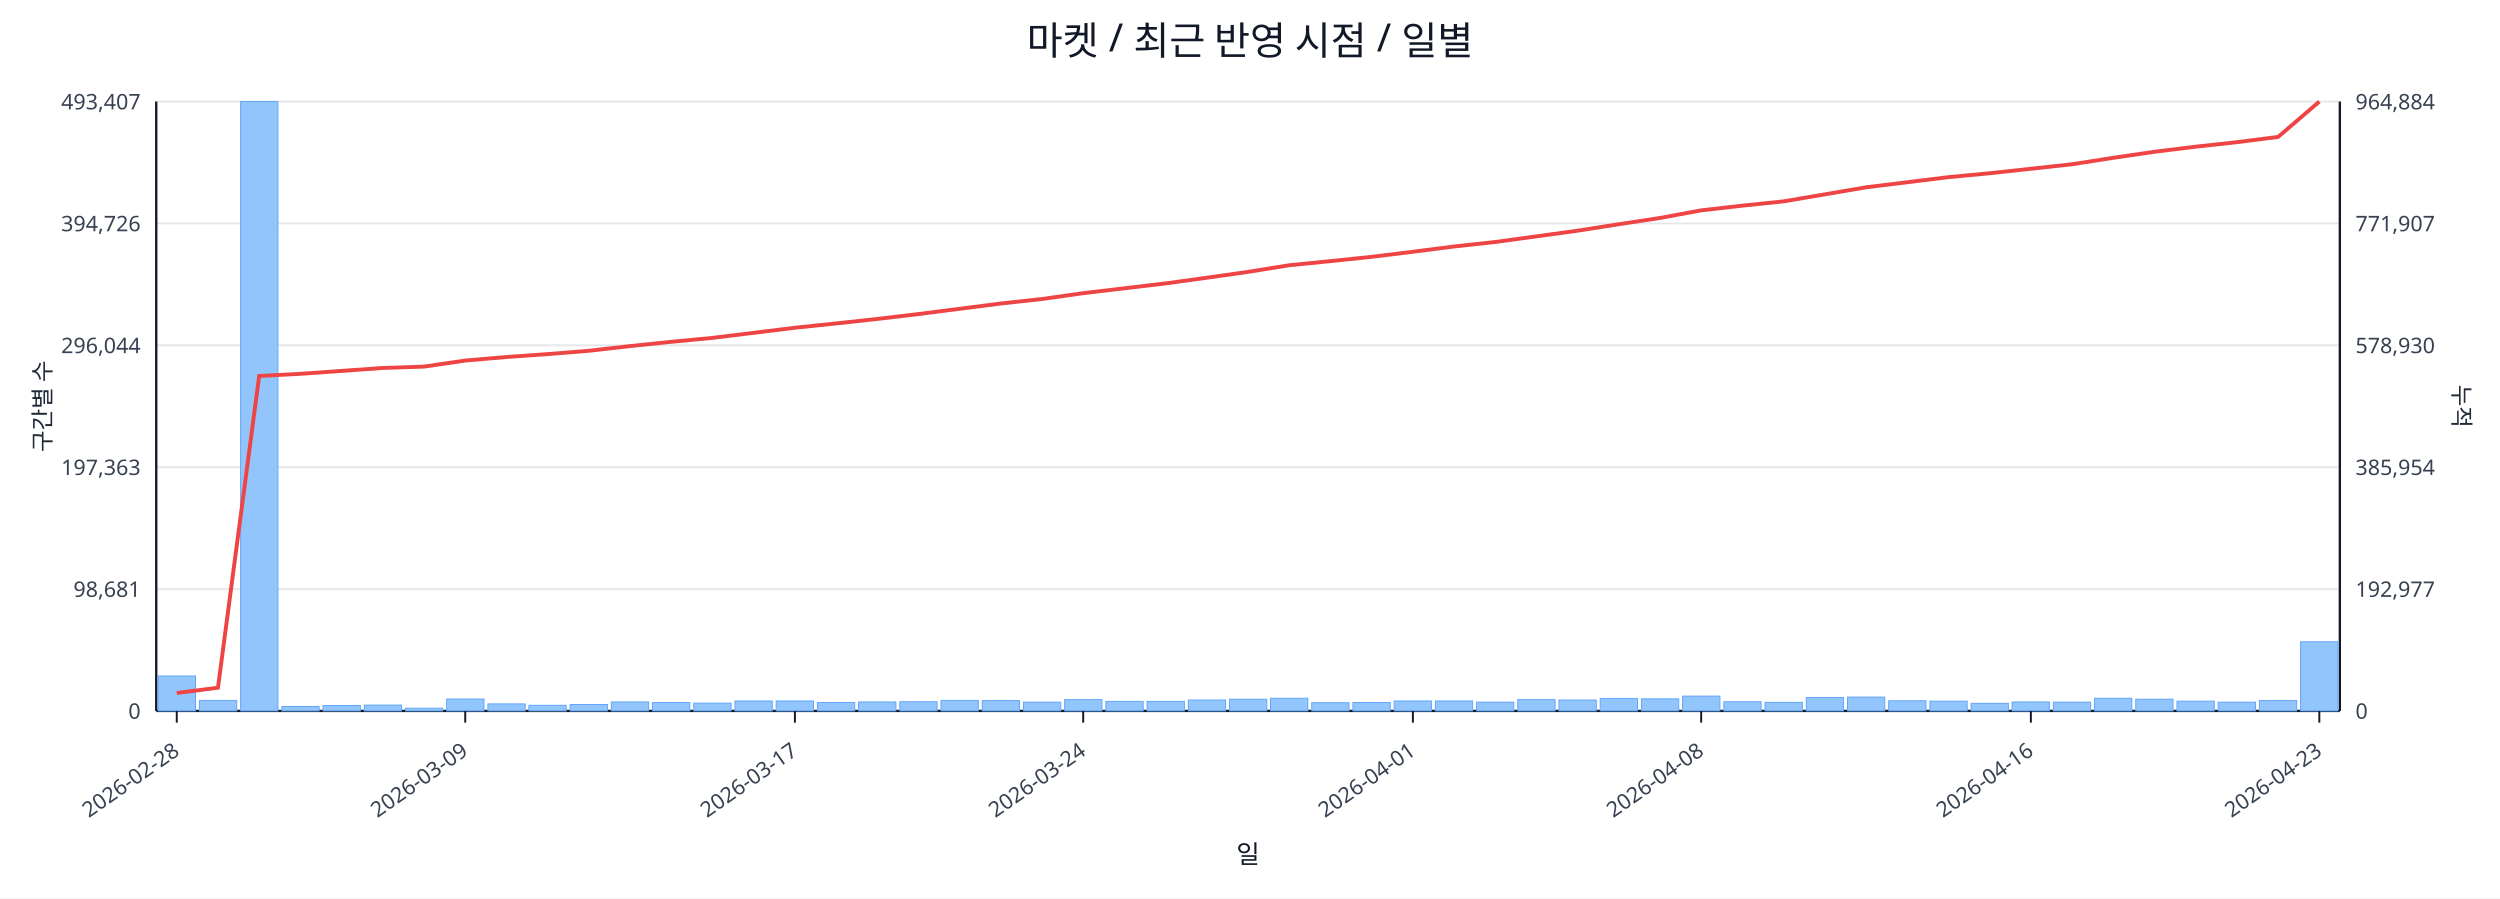
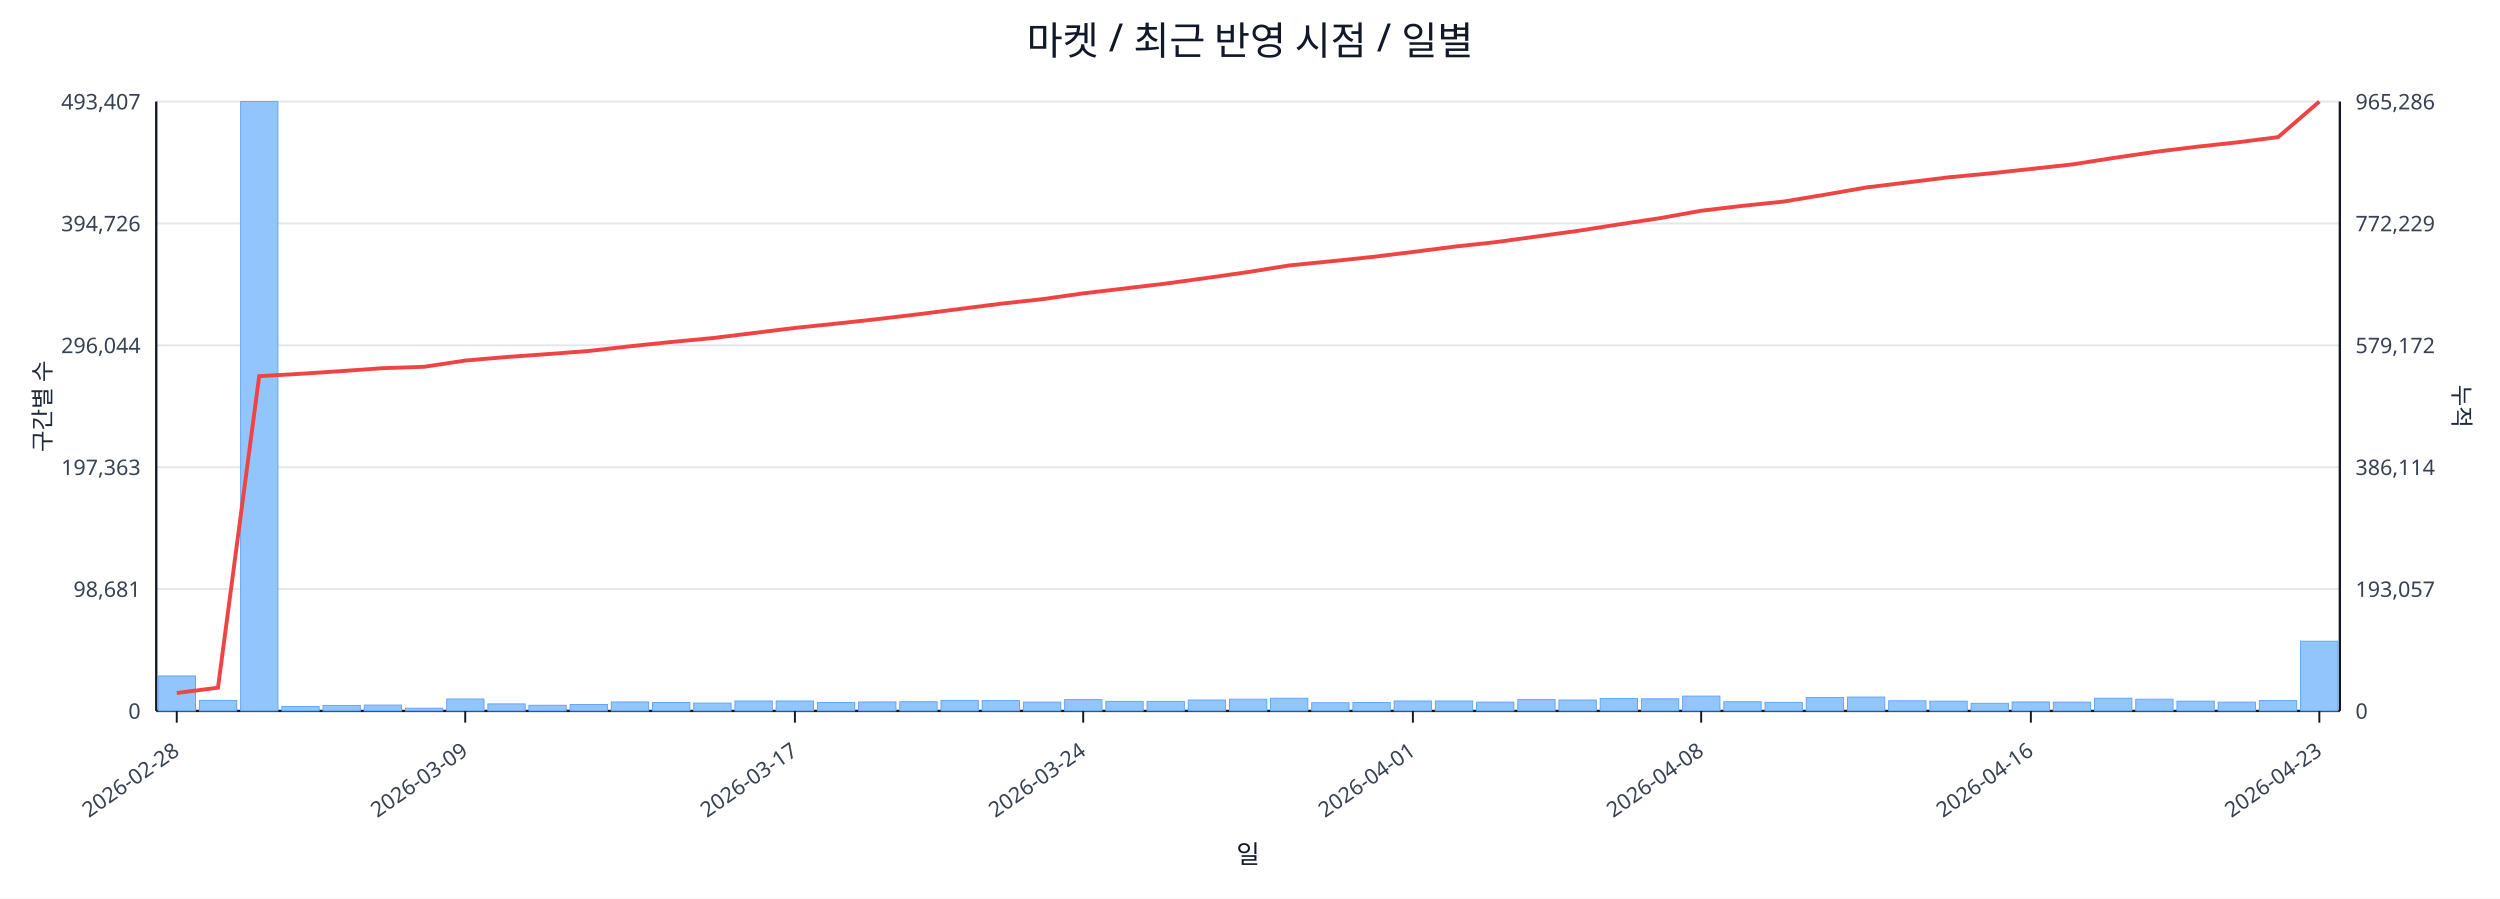
<svg xmlns="http://www.w3.org/2000/svg" width="1280" height="460" viewBox="0 0 1280 460">
  <rect x="0" y="0" width="100%" height="100%" fill="#ffffff" />
  <text x="640.0" y="28" font-size="20" text-anchor="middle" font-family="sans-serif" fill="#111827">마켓 / 최근 반영 시점 / 일별</text>
  <line x1="80.0" y1="52.0" x2="1198.0" y2="52.0" stroke="#e5e7eb" stroke-width="1" />
  <text x="72.0" y="56.0" font-size="11" text-anchor="end" font-family="sans-serif" fill="#374151">493,407</text>
-   <text x="1206.0" y="56.0" font-size="11" text-anchor="start" font-family="sans-serif" fill="#374151">964,884</text>
+   <text x="1206.0" y="56.0" font-size="11" text-anchor="start" font-family="sans-serif" fill="#374151">965,286</text>
  <line x1="80.0" y1="114.4" x2="1198.0" y2="114.4" stroke="#e5e7eb" stroke-width="1" />
  <text x="72.0" y="118.4" font-size="11" text-anchor="end" font-family="sans-serif" fill="#374151">394,726</text>
-   <text x="1206.0" y="118.4" font-size="11" text-anchor="start" font-family="sans-serif" fill="#374151">771,907</text>
+   <text x="1206.0" y="118.4" font-size="11" text-anchor="start" font-family="sans-serif" fill="#374151">772,229</text>
  <line x1="80.0" y1="176.8" x2="1198.0" y2="176.8" stroke="#e5e7eb" stroke-width="1" />
  <text x="72.0" y="180.8" font-size="11" text-anchor="end" font-family="sans-serif" fill="#374151">296,044</text>
-   <text x="1206.0" y="180.8" font-size="11" text-anchor="start" font-family="sans-serif" fill="#374151">578,930</text>
+   <text x="1206.0" y="180.8" font-size="11" text-anchor="start" font-family="sans-serif" fill="#374151">579,172</text>
  <line x1="80.0" y1="239.2" x2="1198.0" y2="239.2" stroke="#e5e7eb" stroke-width="1" />
  <text x="72.0" y="243.2" font-size="11" text-anchor="end" font-family="sans-serif" fill="#374151">197,363</text>
-   <text x="1206.0" y="243.2" font-size="11" text-anchor="start" font-family="sans-serif" fill="#374151">385,954</text>
+   <text x="1206.0" y="243.2" font-size="11" text-anchor="start" font-family="sans-serif" fill="#374151">386,114</text>
  <line x1="80.0" y1="301.6" x2="1198.0" y2="301.6" stroke="#e5e7eb" stroke-width="1" />
  <text x="72.0" y="305.6" font-size="11" text-anchor="end" font-family="sans-serif" fill="#374151">98,681</text>
-   <text x="1206.0" y="305.6" font-size="11" text-anchor="start" font-family="sans-serif" fill="#374151">192,977</text>
+   <text x="1206.0" y="305.6" font-size="11" text-anchor="start" font-family="sans-serif" fill="#374151">193,057</text>
  <line x1="80.0" y1="364.0" x2="1198.0" y2="364.0" stroke="#e5e7eb" stroke-width="1" />
  <text x="72.0" y="368.0" font-size="11" text-anchor="end" font-family="sans-serif" fill="#374151">0</text>
  <text x="1206.0" y="368.0" font-size="11" text-anchor="start" font-family="sans-serif" fill="#374151">0</text>
  <line x1="80.0" y1="364.0" x2="1198.0" y2="364.0" stroke="#111827" stroke-width="1.2" />
  <line x1="80.0" y1="52.0" x2="80.0" y2="364.0" stroke="#111827" stroke-width="1.2" />
  <line x1="1198.0" y1="52.0" x2="1198.0" y2="364.0" stroke="#111827" stroke-width="1.2" />
  <rect x="81.0" y="346.1" width="19.1" height="17.9" fill="#93c5fd" stroke="#60a5fa" stroke-width="0.5" />
  <rect x="102.1" y="358.6" width="19.1" height="5.4" fill="#93c5fd" stroke="#60a5fa" stroke-width="0.5" />
  <rect x="123.2" y="52.0" width="19.1" height="312.0" fill="#93c5fd" stroke="#60a5fa" stroke-width="0.5" />
  <rect x="144.3" y="361.7" width="19.1" height="2.3" fill="#93c5fd" stroke="#60a5fa" stroke-width="0.5" />
  <rect x="165.4" y="361.2" width="19.1" height="2.8" fill="#93c5fd" stroke="#60a5fa" stroke-width="0.5" />
  <rect x="186.5" y="361.0" width="19.1" height="3.0" fill="#93c5fd" stroke="#60a5fa" stroke-width="0.5" />
  <rect x="207.6" y="362.6" width="19.1" height="1.4" fill="#93c5fd" stroke="#60a5fa" stroke-width="0.5" />
  <rect x="228.7" y="357.9" width="19.1" height="6.1" fill="#93c5fd" stroke="#60a5fa" stroke-width="0.5" />
  <rect x="249.8" y="360.4" width="19.1" height="3.6" fill="#93c5fd" stroke="#60a5fa" stroke-width="0.5" />
  <rect x="270.8" y="361.1" width="19.1" height="2.9" fill="#93c5fd" stroke="#60a5fa" stroke-width="0.5" />
  <rect x="291.9" y="360.7" width="19.1" height="3.3" fill="#93c5fd" stroke="#60a5fa" stroke-width="0.5" />
  <rect x="313.0" y="359.4" width="19.1" height="4.6" fill="#93c5fd" stroke="#60a5fa" stroke-width="0.5" />
  <rect x="334.1" y="359.7" width="19.1" height="4.3" fill="#93c5fd" stroke="#60a5fa" stroke-width="0.5" />
  <rect x="355.2" y="360.0" width="19.1" height="4.0" fill="#93c5fd" stroke="#60a5fa" stroke-width="0.5" />
  <rect x="376.3" y="358.9" width="19.1" height="5.1" fill="#93c5fd" stroke="#60a5fa" stroke-width="0.5" />
  <rect x="397.4" y="358.9" width="19.1" height="5.1" fill="#93c5fd" stroke="#60a5fa" stroke-width="0.5" />
  <rect x="418.5" y="359.7" width="19.1" height="4.3" fill="#93c5fd" stroke="#60a5fa" stroke-width="0.5" />
  <rect x="439.6" y="359.4" width="19.1" height="4.6" fill="#93c5fd" stroke="#60a5fa" stroke-width="0.5" />
  <rect x="460.7" y="359.3" width="19.1" height="4.7" fill="#93c5fd" stroke="#60a5fa" stroke-width="0.5" />
  <rect x="481.8" y="358.6" width="19.1" height="5.4" fill="#93c5fd" stroke="#60a5fa" stroke-width="0.5" />
  <rect x="502.9" y="358.7" width="19.1" height="5.3" fill="#93c5fd" stroke="#60a5fa" stroke-width="0.5" />
  <rect x="524.0" y="359.5" width="19.1" height="4.5" fill="#93c5fd" stroke="#60a5fa" stroke-width="0.5" />
  <rect x="545.1" y="358.2" width="19.1" height="5.8" fill="#93c5fd" stroke="#60a5fa" stroke-width="0.5" />
  <rect x="566.2" y="359.1" width="19.1" height="4.9" fill="#93c5fd" stroke="#60a5fa" stroke-width="0.5" />
  <rect x="587.3" y="359.1" width="19.1" height="4.9" fill="#93c5fd" stroke="#60a5fa" stroke-width="0.5" />
  <rect x="608.4" y="358.4" width="19.1" height="5.6" fill="#93c5fd" stroke="#60a5fa" stroke-width="0.5" />
  <rect x="629.5" y="358.0" width="19.1" height="6.0" fill="#93c5fd" stroke="#60a5fa" stroke-width="0.5" />
  <rect x="650.5" y="357.5" width="19.1" height="6.5" fill="#93c5fd" stroke="#60a5fa" stroke-width="0.5" />
  <rect x="671.6" y="359.8" width="19.1" height="4.2" fill="#93c5fd" stroke="#60a5fa" stroke-width="0.5" />
  <rect x="692.7" y="359.7" width="19.1" height="4.3" fill="#93c5fd" stroke="#60a5fa" stroke-width="0.5" />
  <rect x="713.8" y="358.9" width="19.1" height="5.1" fill="#93c5fd" stroke="#60a5fa" stroke-width="0.5" />
  <rect x="734.9" y="358.9" width="19.1" height="5.1" fill="#93c5fd" stroke="#60a5fa" stroke-width="0.5" />
  <rect x="756.0" y="359.5" width="19.1" height="4.5" fill="#93c5fd" stroke="#60a5fa" stroke-width="0.5" />
  <rect x="777.1" y="358.2" width="19.1" height="5.8" fill="#93c5fd" stroke="#60a5fa" stroke-width="0.5" />
  <rect x="798.2" y="358.4" width="19.1" height="5.6" fill="#93c5fd" stroke="#60a5fa" stroke-width="0.5" />
  <rect x="819.3" y="357.6" width="19.1" height="6.4" fill="#93c5fd" stroke="#60a5fa" stroke-width="0.5" />
  <rect x="840.4" y="357.8" width="19.1" height="6.2" fill="#93c5fd" stroke="#60a5fa" stroke-width="0.5" />
  <rect x="861.5" y="356.4" width="19.1" height="7.6" fill="#93c5fd" stroke="#60a5fa" stroke-width="0.5" />
  <rect x="882.6" y="359.3" width="19.1" height="4.7" fill="#93c5fd" stroke="#60a5fa" stroke-width="0.5" />
  <rect x="903.7" y="359.6" width="19.1" height="4.4" fill="#93c5fd" stroke="#60a5fa" stroke-width="0.5" />
  <rect x="924.8" y="357.1" width="19.1" height="6.9" fill="#93c5fd" stroke="#60a5fa" stroke-width="0.5" />
  <rect x="945.9" y="356.9" width="19.1" height="7.1" fill="#93c5fd" stroke="#60a5fa" stroke-width="0.5" />
  <rect x="967.0" y="358.8" width="19.1" height="5.2" fill="#93c5fd" stroke="#60a5fa" stroke-width="0.5" />
  <rect x="988.1" y="359.0" width="19.1" height="5.0" fill="#93c5fd" stroke="#60a5fa" stroke-width="0.5" />
  <rect x="1009.2" y="360.1" width="19.1" height="3.9" fill="#93c5fd" stroke="#60a5fa" stroke-width="0.5" />
  <rect x="1030.2" y="359.4" width="19.1" height="4.6" fill="#93c5fd" stroke="#60a5fa" stroke-width="0.5" />
  <rect x="1051.3" y="359.5" width="19.1" height="4.5" fill="#93c5fd" stroke="#60a5fa" stroke-width="0.5" />
  <rect x="1072.4" y="357.5" width="19.1" height="6.5" fill="#93c5fd" stroke="#60a5fa" stroke-width="0.5" />
  <rect x="1093.5" y="358.0" width="19.1" height="6.0" fill="#93c5fd" stroke="#60a5fa" stroke-width="0.5" />
  <rect x="1114.6" y="359.0" width="19.1" height="5.0" fill="#93c5fd" stroke="#60a5fa" stroke-width="0.5" />
  <rect x="1135.7" y="359.5" width="19.1" height="4.5" fill="#93c5fd" stroke="#60a5fa" stroke-width="0.5" />
  <rect x="1156.8" y="358.7" width="19.1" height="5.3" fill="#93c5fd" stroke="#60a5fa" stroke-width="0.5" />
-   <rect x="1177.9" y="328.6" width="19.1" height="35.4" fill="#93c5fd" stroke="#60a5fa" stroke-width="0.5" />
-   <polyline fill="none" stroke="#ef4444" stroke-width="2" points="90.5,354.8 111.6,352.1 132.7,192.5 153.8,191.4 174.9,189.9 196.0,188.4 217.1,187.7 238.2,184.6 259.3,182.8 280.4,181.3 301.5,179.6 322.6,177.2 343.7,175.0 364.8,173.0 385.9,170.4 407.0,167.8 428.1,165.6 449.2,163.3 470.2,160.8 491.3,158.1 512.4,155.4 533.5,153.1 554.6,150.1 575.7,147.6 596.8,145.1 617.9,142.2 639.0,139.2 660.1,135.8 681.2,133.7 702.3,131.5 723.4,128.9 744.5,126.2 765.6,123.9 786.7,121.0 807.8,118.1 828.8,114.8 849.9,111.6 871.0,107.7 892.1,105.3 913.2,103.1 934.3,99.5 955.4,95.9 976.5,93.3 997.6,90.7 1018.7,88.7 1039.8,86.4 1060.9,84.1 1082.0,80.8 1103.1,77.7 1124.2,75.1 1145.3,72.8 1166.4,70.1 1187.5,52.0" />
+   <rect x="1177.9" y="328.3" width="19.1" height="35.7" fill="#93c5fd" stroke="#60a5fa" stroke-width="0.5" />
+   <polyline fill="none" stroke="#ef4444" stroke-width="2" points="90.5,354.8 111.6,352.1 132.7,192.6 153.8,191.4 174.9,190.0 196.0,188.5 217.1,187.8 238.2,184.6 259.3,182.8 280.4,181.3 301.5,179.7 322.6,177.3 343.7,175.1 364.8,173.1 385.9,170.5 407.0,167.9 428.1,165.7 449.2,163.4 470.2,160.9 491.3,158.2 512.4,155.5 533.5,153.2 554.6,150.2 575.7,147.7 596.8,145.2 617.9,142.3 639.0,139.3 660.1,135.9 681.2,133.8 702.3,131.6 723.4,129.0 744.5,126.3 765.6,124.0 786.7,121.1 807.8,118.2 828.8,114.9 849.9,111.7 871.0,107.9 892.1,105.4 913.2,103.2 934.3,99.7 955.4,96.0 976.5,93.4 997.6,90.8 1018.7,88.8 1039.8,86.5 1060.9,84.2 1082.0,80.9 1103.1,77.8 1124.2,75.2 1145.3,72.9 1166.4,70.2 1187.5,52.0" />
  <line x1="90.5" y1="364.0" x2="90.5" y2="370.0" stroke="#111827" stroke-width="1" />
  <text x="92.5" y="386.0" font-size="11" text-anchor="end" transform="rotate(-35 92.5 386.0)" font-family="sans-serif" fill="#374151">2026-02-28</text>
  <line x1="238.2" y1="364.0" x2="238.2" y2="370.0" stroke="#111827" stroke-width="1" />
  <text x="240.2" y="386.0" font-size="11" text-anchor="end" transform="rotate(-35 240.2 386.0)" font-family="sans-serif" fill="#374151">2026-03-09</text>
  <line x1="407.0" y1="364.0" x2="407.0" y2="370.0" stroke="#111827" stroke-width="1" />
  <text x="409.0" y="386.0" font-size="11" text-anchor="end" transform="rotate(-35 409.0 386.0)" font-family="sans-serif" fill="#374151">2026-03-17</text>
  <line x1="554.6" y1="364.0" x2="554.6" y2="370.0" stroke="#111827" stroke-width="1" />
  <text x="556.6" y="386.0" font-size="11" text-anchor="end" transform="rotate(-35 556.6 386.0)" font-family="sans-serif" fill="#374151">2026-03-24</text>
  <line x1="723.4" y1="364.0" x2="723.4" y2="370.0" stroke="#111827" stroke-width="1" />
  <text x="725.4" y="386.0" font-size="11" text-anchor="end" transform="rotate(-35 725.4 386.0)" font-family="sans-serif" fill="#374151">2026-04-01</text>
  <line x1="871.0" y1="364.0" x2="871.0" y2="370.0" stroke="#111827" stroke-width="1" />
  <text x="873.0" y="386.0" font-size="11" text-anchor="end" transform="rotate(-35 873.0 386.0)" font-family="sans-serif" fill="#374151">2026-04-08</text>
  <line x1="1039.8" y1="364.0" x2="1039.8" y2="370.0" stroke="#111827" stroke-width="1" />
  <text x="1041.8" y="386.0" font-size="11" text-anchor="end" transform="rotate(-35 1041.8 386.0)" font-family="sans-serif" fill="#374151">2026-04-16</text>
  <line x1="1187.5" y1="364.0" x2="1187.5" y2="370.0" stroke="#111827" stroke-width="1" />
  <text x="1189.5" y="386.0" font-size="11" text-anchor="end" transform="rotate(-35 1189.5 386.0)" font-family="sans-serif" fill="#374151">2026-04-23</text>
  <text x="26" y="208.0" font-size="12" transform="rotate(-90 26 208.0)" text-anchor="middle" font-family="sans-serif" fill="#1f2937">구간별 수</text>
  <text x="1256.0" y="208.0" font-size="12" transform="rotate(90 1256.0 208.0)" text-anchor="middle" font-family="sans-serif" fill="#1f2937">누적</text>
  <text x="639.0" y="442.0" font-size="13" text-anchor="middle" font-family="sans-serif" fill="#111827">일</text>
</svg>
